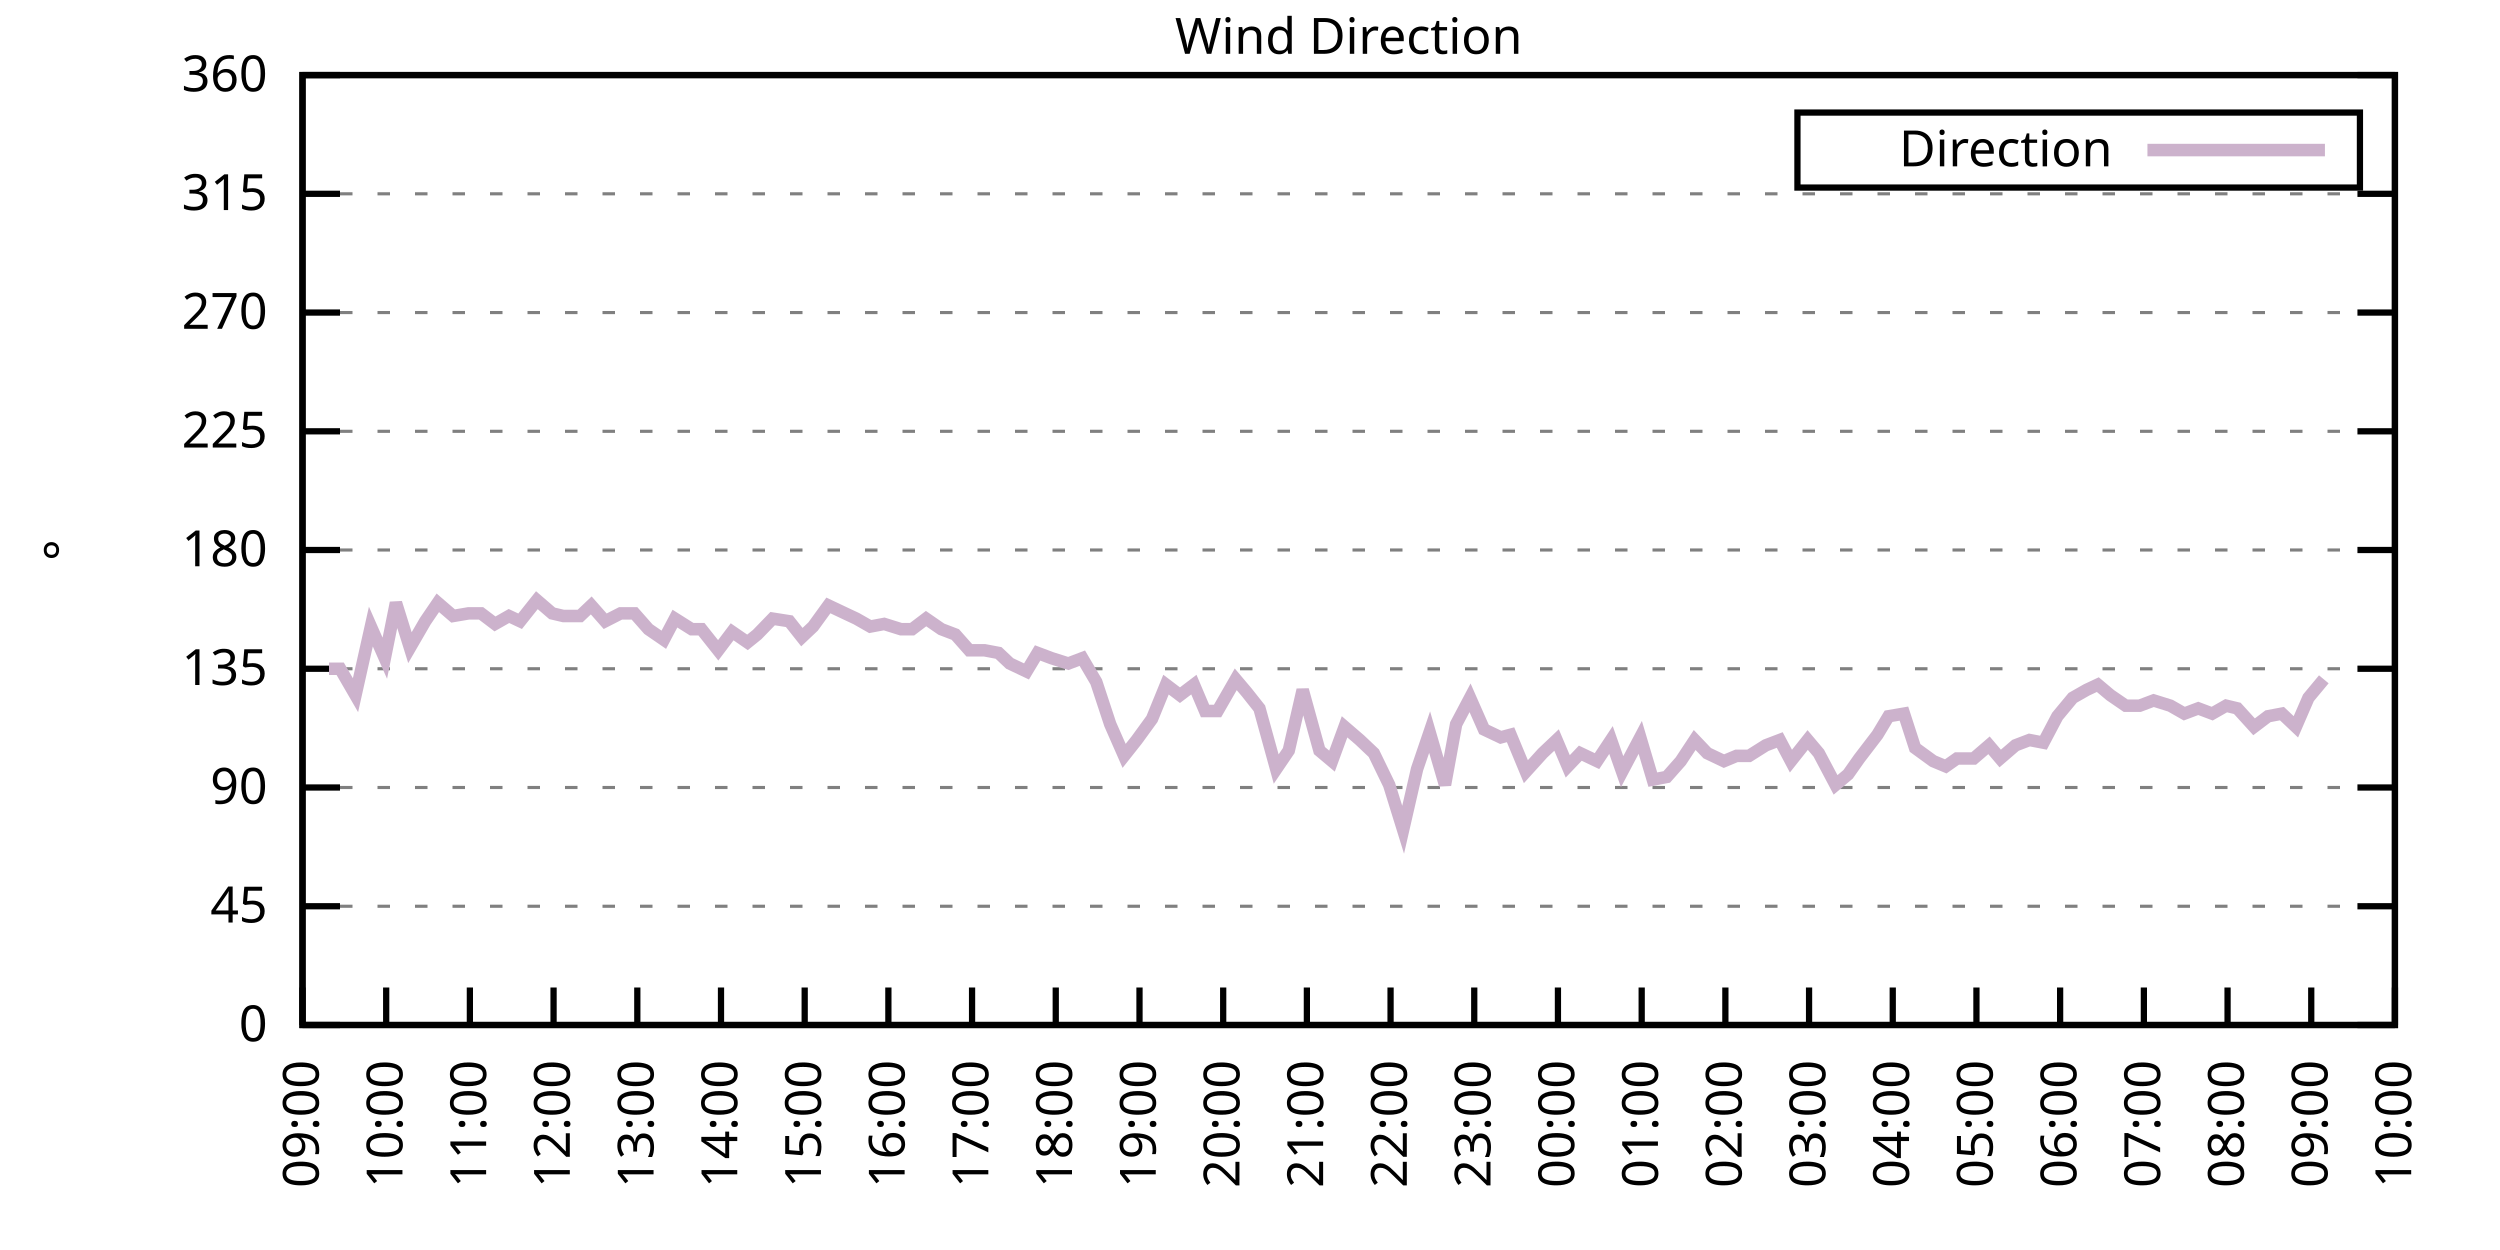
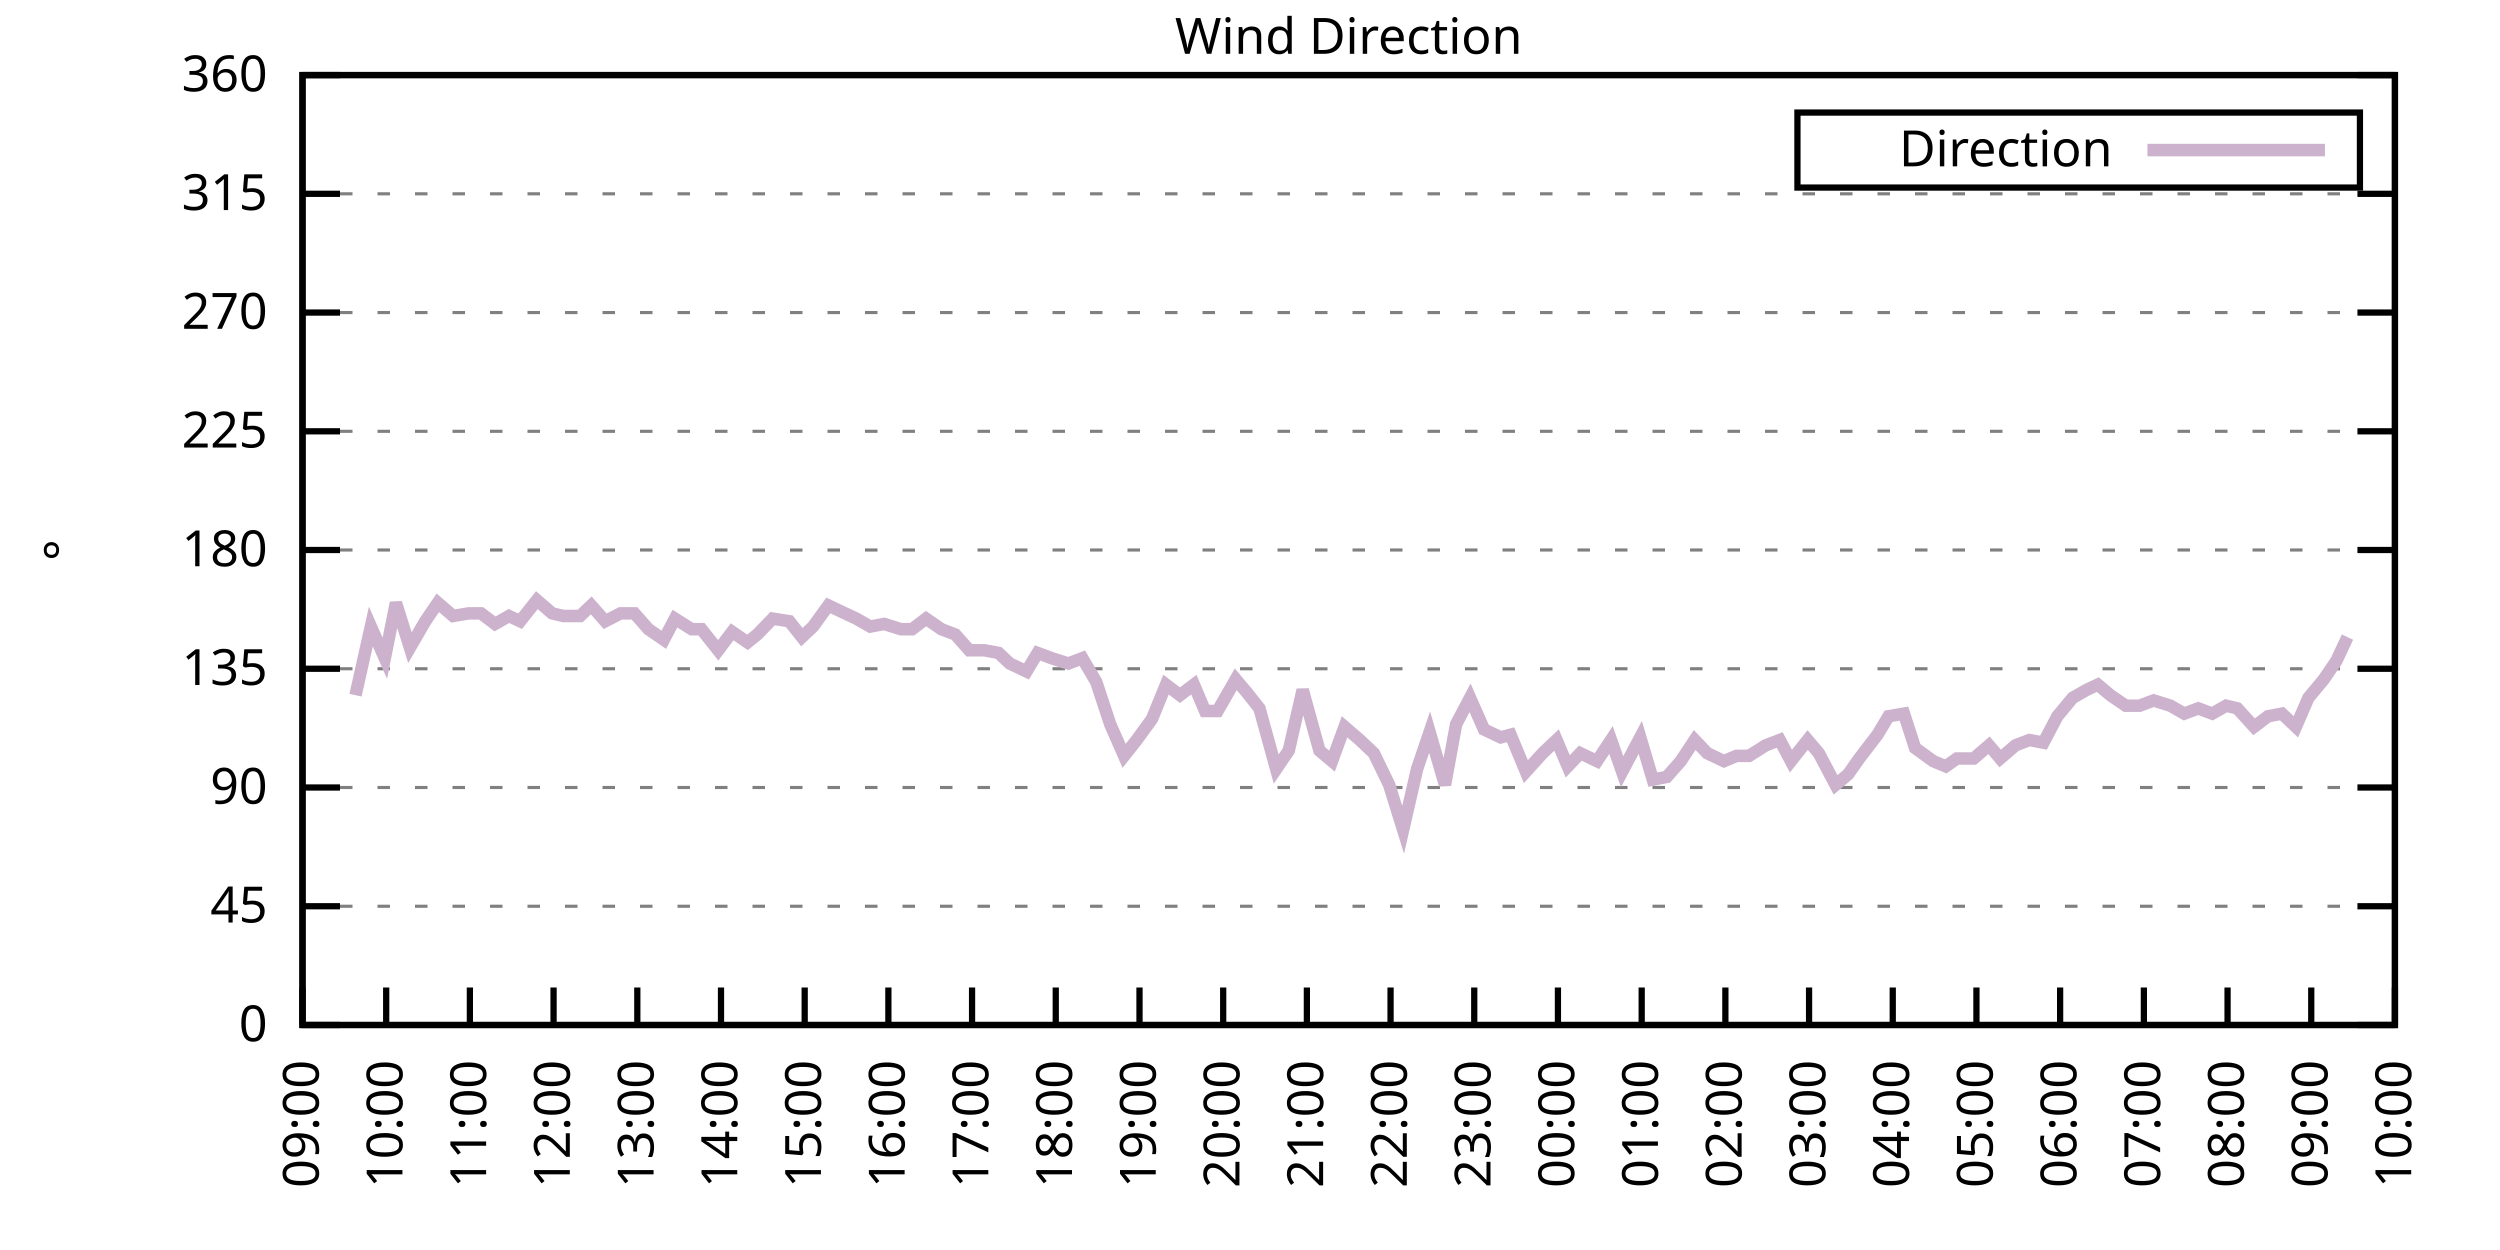
<svg xmlns="http://www.w3.org/2000/svg" xmlns:xlink="http://www.w3.org/1999/xlink" width="400" height="200" viewBox="0 0 400 200">
  <g id="gnuplot_canvas">
    <rect x="0" y="0" width="400" height="200" fill="none" />
    <defs>
      <circle id="gpDot" r="0.5" stroke-width="0.5" stroke="currentColor" />
      <path id="gpPt0" stroke-width="0.333" stroke="currentColor" d="M-1,0 h2 M0,-1 v2" />
      <path id="gpPt1" stroke-width="0.333" stroke="currentColor" d="M-1,-1 L1,1 M1,-1 L-1,1" />
      <path id="gpPt2" stroke-width="0.333" stroke="currentColor" d="M-1,0 L1,0 M0,-1 L0,1 M-1,-1 L1,1 M-1,1 L1,-1" />
      <rect id="gpPt3" stroke-width="0.333" stroke="currentColor" x="-1" y="-1" width="2" height="2" />
      <rect id="gpPt4" stroke-width="0.333" stroke="currentColor" fill="currentColor" x="-1" y="-1" width="2" height="2" />
      <circle id="gpPt5" stroke-width="0.333" stroke="currentColor" cx="0" cy="0" r="1" />
      <use xlink:href="#gpPt5" id="gpPt6" fill="currentColor" stroke="none" />
      <path id="gpPt7" stroke-width="0.333" stroke="currentColor" d="M0,-1.33 L-1.33,0.67 L1.33,0.67 z" />
      <use xlink:href="#gpPt7" id="gpPt8" fill="currentColor" stroke="none" />
      <use xlink:href="#gpPt7" id="gpPt9" stroke="currentColor" transform="rotate(180)" />
      <use xlink:href="#gpPt9" id="gpPt10" fill="currentColor" stroke="none" />
      <use xlink:href="#gpPt3" id="gpPt11" stroke="currentColor" transform="rotate(45)" />
      <use xlink:href="#gpPt11" id="gpPt12" fill="currentColor" stroke="none" />
      <path id="gpPt13" stroke-width="0.333" stroke="currentColor" d="M0,1.330 L1.265,0.411 L0.782,-1.067 L-0.782,-1.076 L-1.265,0.411 z" />
      <use xlink:href="#gpPt13" id="gpPt14" fill="currentColor" stroke="none" />
      <filter id="textbox" filterUnits="objectBoundingBox" x="0" y="0" height="1" width="1">
        <feFlood flood-color="white" flood-opacity="1" result="bgnd" />
        <feComposite in="SourceGraphic" in2="bgnd" operator="atop" />
      </filter>
      <filter id="greybox" filterUnits="objectBoundingBox" x="0" y="0" height="1" width="1">
        <feFlood flood-color="lightgrey" flood-opacity="1" result="grey" />
        <feComposite in="SourceGraphic" in2="grey" operator="atop" />
      </filter>
    </defs>
    <g fill="none" color="white" stroke="currentColor" stroke-width="1.00" stroke-linecap="butt" stroke-linejoin="miter">
</g>
    <g fill="none" color="black" stroke="currentColor" stroke-width="1.00" stroke-linecap="butt" stroke-linejoin="miter">
      <g stroke="none" shape-rendering="crispEdges">
        <polygon fill="rgb(255, 255, 255)" points="48.40,164.00 383.18,164.00 383.18,12.02 48.40,12.02 " />
      </g>
    </g>
    <g fill="none" color="black" stroke="currentColor" stroke-width="1.00" stroke-linecap="butt" stroke-linejoin="miter">
</g>
    <g fill="none" color="black" stroke="black" stroke-width="0.50" stroke-linecap="butt" stroke-linejoin="miter">
</g>
    <g fill="none" color="gray" stroke="currentColor" stroke-width="0.50" stroke-linecap="butt" stroke-linejoin="miter">
      <path stroke="gray" stroke-dasharray="2,4" class="gridline" d="M48.40,164.00 L383.19,164.00  " />
    </g>
    <g fill="none" color="gray" stroke="gray" stroke-width="1.00" stroke-linecap="butt" stroke-linejoin="miter">
</g>
    <g fill="none" color="black" stroke="currentColor" stroke-width="1.00" stroke-linecap="butt" stroke-linejoin="miter">
      <path stroke="black" d="M48.40,164.00 L54.40,164.00 M383.19,164.00 L377.19,164.00  " />
      <g transform="translate(42.80,166.60)" stroke="none" fill="black" font-family="Sans" font-size="8.00" text-anchor="end">
        <text>
          <tspan font-family="Sans"> 0</tspan>
        </text>
      </g>
    </g>
    <g fill="none" color="black" stroke="currentColor" stroke-width="1.00" stroke-linecap="butt" stroke-linejoin="miter">
</g>
    <g fill="none" color="black" stroke="black" stroke-width="0.50" stroke-linecap="butt" stroke-linejoin="miter">
</g>
    <g fill="none" color="gray" stroke="currentColor" stroke-width="0.50" stroke-linecap="butt" stroke-linejoin="miter">
      <path stroke="gray" stroke-dasharray="2,4" class="gridline" d="M48.40,145.00 L383.19,145.00  " />
    </g>
    <g fill="none" color="gray" stroke="gray" stroke-width="1.00" stroke-linecap="butt" stroke-linejoin="miter">
</g>
    <g fill="none" color="black" stroke="currentColor" stroke-width="1.00" stroke-linecap="butt" stroke-linejoin="miter">
      <path stroke="black" d="M48.40,145.00 L54.40,145.00 M383.19,145.00 L377.19,145.00  " />
      <g transform="translate(42.80,147.60)" stroke="none" fill="black" font-family="Sans" font-size="8.00" text-anchor="end">
        <text>
          <tspan font-family="Sans"> 45</tspan>
        </text>
      </g>
    </g>
    <g fill="none" color="black" stroke="currentColor" stroke-width="1.00" stroke-linecap="butt" stroke-linejoin="miter">
</g>
    <g fill="none" color="black" stroke="black" stroke-width="0.50" stroke-linecap="butt" stroke-linejoin="miter">
</g>
    <g fill="none" color="gray" stroke="currentColor" stroke-width="0.50" stroke-linecap="butt" stroke-linejoin="miter">
      <path stroke="gray" stroke-dasharray="2,4" class="gridline" d="M48.40,126.00 L383.19,126.00  " />
    </g>
    <g fill="none" color="gray" stroke="gray" stroke-width="1.00" stroke-linecap="butt" stroke-linejoin="miter">
</g>
    <g fill="none" color="black" stroke="currentColor" stroke-width="1.00" stroke-linecap="butt" stroke-linejoin="miter">
      <path stroke="black" d="M48.40,126.00 L54.40,126.00 M383.19,126.00 L377.19,126.00  " />
      <g transform="translate(42.80,128.60)" stroke="none" fill="black" font-family="Sans" font-size="8.00" text-anchor="end">
        <text>
          <tspan font-family="Sans"> 90</tspan>
        </text>
      </g>
    </g>
    <g fill="none" color="black" stroke="currentColor" stroke-width="1.00" stroke-linecap="butt" stroke-linejoin="miter">
</g>
    <g fill="none" color="black" stroke="black" stroke-width="0.50" stroke-linecap="butt" stroke-linejoin="miter">
</g>
    <g fill="none" color="gray" stroke="currentColor" stroke-width="0.50" stroke-linecap="butt" stroke-linejoin="miter">
      <path stroke="gray" stroke-dasharray="2,4" class="gridline" d="M48.40,107.00 L383.19,107.00  " />
    </g>
    <g fill="none" color="gray" stroke="gray" stroke-width="1.00" stroke-linecap="butt" stroke-linejoin="miter">
</g>
    <g fill="none" color="black" stroke="currentColor" stroke-width="1.00" stroke-linecap="butt" stroke-linejoin="miter">
      <path stroke="black" d="M48.40,107.00 L54.40,107.00 M383.19,107.00 L377.19,107.00  " />
      <g transform="translate(42.80,109.60)" stroke="none" fill="black" font-family="Sans" font-size="8.00" text-anchor="end">
        <text>
          <tspan font-family="Sans"> 135</tspan>
        </text>
      </g>
    </g>
    <g fill="none" color="black" stroke="currentColor" stroke-width="1.00" stroke-linecap="butt" stroke-linejoin="miter">
</g>
    <g fill="none" color="black" stroke="black" stroke-width="0.50" stroke-linecap="butt" stroke-linejoin="miter">
</g>
    <g fill="none" color="gray" stroke="currentColor" stroke-width="0.50" stroke-linecap="butt" stroke-linejoin="miter">
      <path stroke="gray" stroke-dasharray="2,4" class="gridline" d="M48.40,88.00 L383.19,88.00  " />
    </g>
    <g fill="none" color="gray" stroke="gray" stroke-width="1.00" stroke-linecap="butt" stroke-linejoin="miter">
</g>
    <g fill="none" color="black" stroke="currentColor" stroke-width="1.00" stroke-linecap="butt" stroke-linejoin="miter">
      <path stroke="black" d="M48.40,88.00 L54.40,88.00 M383.19,88.00 L377.19,88.00  " />
      <g transform="translate(42.80,90.60)" stroke="none" fill="black" font-family="Sans" font-size="8.00" text-anchor="end">
        <text>
          <tspan font-family="Sans"> 180</tspan>
        </text>
      </g>
    </g>
    <g fill="none" color="black" stroke="currentColor" stroke-width="1.00" stroke-linecap="butt" stroke-linejoin="miter">
</g>
    <g fill="none" color="black" stroke="black" stroke-width="0.50" stroke-linecap="butt" stroke-linejoin="miter">
</g>
    <g fill="none" color="gray" stroke="currentColor" stroke-width="0.50" stroke-linecap="butt" stroke-linejoin="miter">
      <path stroke="gray" stroke-dasharray="2,4" class="gridline" d="M48.40,69.01 L383.19,69.01  " />
    </g>
    <g fill="none" color="gray" stroke="gray" stroke-width="1.00" stroke-linecap="butt" stroke-linejoin="miter">
</g>
    <g fill="none" color="black" stroke="currentColor" stroke-width="1.00" stroke-linecap="butt" stroke-linejoin="miter">
      <path stroke="black" d="M48.40,69.01 L54.40,69.01 M383.19,69.01 L377.19,69.01  " />
      <g transform="translate(42.80,71.61)" stroke="none" fill="black" font-family="Sans" font-size="8.00" text-anchor="end">
        <text>
          <tspan font-family="Sans"> 225</tspan>
        </text>
      </g>
    </g>
    <g fill="none" color="black" stroke="currentColor" stroke-width="1.00" stroke-linecap="butt" stroke-linejoin="miter">
</g>
    <g fill="none" color="black" stroke="black" stroke-width="0.50" stroke-linecap="butt" stroke-linejoin="miter">
</g>
    <g fill="none" color="gray" stroke="currentColor" stroke-width="0.50" stroke-linecap="butt" stroke-linejoin="miter">
      <path stroke="gray" stroke-dasharray="2,4" class="gridline" d="M48.40,50.01 L383.19,50.01  " />
    </g>
    <g fill="none" color="gray" stroke="gray" stroke-width="1.00" stroke-linecap="butt" stroke-linejoin="miter">
</g>
    <g fill="none" color="black" stroke="currentColor" stroke-width="1.00" stroke-linecap="butt" stroke-linejoin="miter">
      <path stroke="black" d="M48.40,50.01 L54.40,50.01 M383.19,50.01 L377.19,50.01  " />
      <g transform="translate(42.80,52.61)" stroke="none" fill="black" font-family="Sans" font-size="8.00" text-anchor="end">
        <text>
          <tspan font-family="Sans"> 270</tspan>
        </text>
      </g>
    </g>
    <g fill="none" color="black" stroke="currentColor" stroke-width="1.00" stroke-linecap="butt" stroke-linejoin="miter">
</g>
    <g fill="none" color="black" stroke="black" stroke-width="0.50" stroke-linecap="butt" stroke-linejoin="miter">
</g>
    <g fill="none" color="gray" stroke="currentColor" stroke-width="0.50" stroke-linecap="butt" stroke-linejoin="miter">
      <path stroke="gray" stroke-dasharray="2,4" class="gridline" d="M48.40,31.01 L383.19,31.01  " />
    </g>
    <g fill="none" color="gray" stroke="gray" stroke-width="1.00" stroke-linecap="butt" stroke-linejoin="miter">
</g>
    <g fill="none" color="black" stroke="currentColor" stroke-width="1.00" stroke-linecap="butt" stroke-linejoin="miter">
      <path stroke="black" d="M48.40,31.01 L54.40,31.01 M383.19,31.01 L377.19,31.01  " />
      <g transform="translate(42.80,33.61)" stroke="none" fill="black" font-family="Sans" font-size="8.00" text-anchor="end">
        <text>
          <tspan font-family="Sans"> 315</tspan>
        </text>
      </g>
    </g>
    <g fill="none" color="black" stroke="currentColor" stroke-width="1.00" stroke-linecap="butt" stroke-linejoin="miter">
</g>
    <g fill="none" color="black" stroke="black" stroke-width="0.50" stroke-linecap="butt" stroke-linejoin="miter">
</g>
    <g fill="none" color="gray" stroke="currentColor" stroke-width="0.50" stroke-linecap="butt" stroke-linejoin="miter">
      <path stroke="gray" stroke-dasharray="2,4" class="gridline" d="M48.40,12.01 L383.19,12.01  " />
    </g>
    <g fill="none" color="gray" stroke="gray" stroke-width="1.00" stroke-linecap="butt" stroke-linejoin="miter">
</g>
    <g fill="none" color="black" stroke="currentColor" stroke-width="1.00" stroke-linecap="butt" stroke-linejoin="miter">
      <path stroke="black" d="M48.40,12.01 L54.40,12.01 M383.19,12.01 L377.19,12.01  " />
      <g transform="translate(42.80,14.61)" stroke="none" fill="black" font-family="Sans" font-size="8.00" text-anchor="end">
        <text>
          <tspan font-family="Sans"> 360</tspan>
        </text>
      </g>
    </g>
    <g fill="none" color="black" stroke="currentColor" stroke-width="1.00" stroke-linecap="butt" stroke-linejoin="miter">
      <path stroke="black" d="M48.40,164.00 L48.40,158.00  " />
      <g transform="translate(51.00,169.60) rotate(270.00)" stroke="none" fill="black" font-family="Sans" font-size="8.00" text-anchor="end">
        <text>
          <tspan font-family="Sans">09:00</tspan>
        </text>
      </g>
    </g>
    <g fill="none" color="black" stroke="currentColor" stroke-width="1.00" stroke-linecap="butt" stroke-linejoin="miter">
      <path stroke="black" d="M61.79,164.00 L61.79,158.00  " />
      <g transform="translate(64.39,169.60) rotate(270.00)" stroke="none" fill="black" font-family="Sans" font-size="8.00" text-anchor="end">
        <text>
          <tspan font-family="Sans">10:00</tspan>
        </text>
      </g>
    </g>
    <g fill="none" color="black" stroke="currentColor" stroke-width="1.00" stroke-linecap="butt" stroke-linejoin="miter">
      <path stroke="black" d="M75.18,164.00 L75.18,158.00  " />
      <g transform="translate(77.78,169.60) rotate(270.00)" stroke="none" fill="black" font-family="Sans" font-size="8.00" text-anchor="end">
        <text>
          <tspan font-family="Sans">11:00</tspan>
        </text>
      </g>
    </g>
    <g fill="none" color="black" stroke="currentColor" stroke-width="1.00" stroke-linecap="butt" stroke-linejoin="miter">
      <path stroke="black" d="M88.57,164.00 L88.57,158.00  " />
      <g transform="translate(91.17,169.60) rotate(270.00)" stroke="none" fill="black" font-family="Sans" font-size="8.00" text-anchor="end">
        <text>
          <tspan font-family="Sans">12:00</tspan>
        </text>
      </g>
    </g>
    <g fill="none" color="black" stroke="currentColor" stroke-width="1.00" stroke-linecap="butt" stroke-linejoin="miter">
      <path stroke="black" d="M101.97,164.00 L101.97,158.00  " />
      <g transform="translate(104.57,169.60) rotate(270.00)" stroke="none" fill="black" font-family="Sans" font-size="8.00" text-anchor="end">
        <text>
          <tspan font-family="Sans">13:00</tspan>
        </text>
      </g>
    </g>
    <g fill="none" color="black" stroke="currentColor" stroke-width="1.00" stroke-linecap="butt" stroke-linejoin="miter">
      <path stroke="black" d="M115.36,164.00 L115.36,158.00  " />
      <g transform="translate(117.96,169.60) rotate(270.00)" stroke="none" fill="black" font-family="Sans" font-size="8.00" text-anchor="end">
        <text>
          <tspan font-family="Sans">14:00</tspan>
        </text>
      </g>
    </g>
    <g fill="none" color="black" stroke="currentColor" stroke-width="1.00" stroke-linecap="butt" stroke-linejoin="miter">
      <path stroke="black" d="M128.75,164.00 L128.75,158.00  " />
      <g transform="translate(131.35,169.60) rotate(270.00)" stroke="none" fill="black" font-family="Sans" font-size="8.00" text-anchor="end">
        <text>
          <tspan font-family="Sans">15:00</tspan>
        </text>
      </g>
    </g>
    <g fill="none" color="black" stroke="currentColor" stroke-width="1.00" stroke-linecap="butt" stroke-linejoin="miter">
      <path stroke="black" d="M142.14,164.00 L142.14,158.00  " />
      <g transform="translate(144.74,169.60) rotate(270.00)" stroke="none" fill="black" font-family="Sans" font-size="8.00" text-anchor="end">
        <text>
          <tspan font-family="Sans">16:00</tspan>
        </text>
      </g>
    </g>
    <g fill="none" color="black" stroke="currentColor" stroke-width="1.00" stroke-linecap="butt" stroke-linejoin="miter">
      <path stroke="black" d="M155.53,164.00 L155.53,158.00  " />
      <g transform="translate(158.13,169.60) rotate(270.00)" stroke="none" fill="black" font-family="Sans" font-size="8.00" text-anchor="end">
        <text>
          <tspan font-family="Sans">17:00</tspan>
        </text>
      </g>
    </g>
    <g fill="none" color="black" stroke="currentColor" stroke-width="1.00" stroke-linecap="butt" stroke-linejoin="miter">
      <path stroke="black" d="M168.92,164.00 L168.92,158.00  " />
      <g transform="translate(171.52,169.60) rotate(270.00)" stroke="none" fill="black" font-family="Sans" font-size="8.00" text-anchor="end">
        <text>
          <tspan font-family="Sans">18:00</tspan>
        </text>
      </g>
    </g>
    <g fill="none" color="black" stroke="currentColor" stroke-width="1.00" stroke-linecap="butt" stroke-linejoin="miter">
      <path stroke="black" d="M182.32,164.00 L182.32,158.00  " />
      <g transform="translate(184.92,169.60) rotate(270.00)" stroke="none" fill="black" font-family="Sans" font-size="8.00" text-anchor="end">
        <text>
          <tspan font-family="Sans">19:00</tspan>
        </text>
      </g>
    </g>
    <g fill="none" color="black" stroke="currentColor" stroke-width="1.00" stroke-linecap="butt" stroke-linejoin="miter">
      <path stroke="black" d="M195.71,164.00 L195.71,158.00  " />
      <g transform="translate(198.31,169.60) rotate(270.00)" stroke="none" fill="black" font-family="Sans" font-size="8.00" text-anchor="end">
        <text>
          <tspan font-family="Sans">20:00</tspan>
        </text>
      </g>
    </g>
    <g fill="none" color="black" stroke="currentColor" stroke-width="1.00" stroke-linecap="butt" stroke-linejoin="miter">
      <path stroke="black" d="M209.10,164.00 L209.10,158.00  " />
      <g transform="translate(211.70,169.60) rotate(270.00)" stroke="none" fill="black" font-family="Sans" font-size="8.00" text-anchor="end">
        <text>
          <tspan font-family="Sans">21:00</tspan>
        </text>
      </g>
    </g>
    <g fill="none" color="black" stroke="currentColor" stroke-width="1.00" stroke-linecap="butt" stroke-linejoin="miter">
      <path stroke="black" d="M222.49,164.00 L222.49,158.00  " />
      <g transform="translate(225.09,169.60) rotate(270.00)" stroke="none" fill="black" font-family="Sans" font-size="8.00" text-anchor="end">
        <text>
          <tspan font-family="Sans">22:00</tspan>
        </text>
      </g>
    </g>
    <g fill="none" color="black" stroke="currentColor" stroke-width="1.00" stroke-linecap="butt" stroke-linejoin="miter">
      <path stroke="black" d="M235.88,164.00 L235.88,158.00  " />
      <g transform="translate(238.48,169.60) rotate(270.00)" stroke="none" fill="black" font-family="Sans" font-size="8.00" text-anchor="end">
        <text>
          <tspan font-family="Sans">23:00</tspan>
        </text>
      </g>
    </g>
    <g fill="none" color="black" stroke="currentColor" stroke-width="1.00" stroke-linecap="butt" stroke-linejoin="miter">
      <path stroke="black" d="M249.27,164.00 L249.27,158.00  " />
      <g transform="translate(251.87,169.60) rotate(270.00)" stroke="none" fill="black" font-family="Sans" font-size="8.00" text-anchor="end">
        <text>
          <tspan font-family="Sans">00:00</tspan>
        </text>
      </g>
    </g>
    <g fill="none" color="black" stroke="currentColor" stroke-width="1.00" stroke-linecap="butt" stroke-linejoin="miter">
      <path stroke="black" d="M262.67,164.00 L262.67,158.00  " />
      <g transform="translate(265.27,169.60) rotate(270.00)" stroke="none" fill="black" font-family="Sans" font-size="8.00" text-anchor="end">
        <text>
          <tspan font-family="Sans">01:00</tspan>
        </text>
      </g>
    </g>
    <g fill="none" color="black" stroke="currentColor" stroke-width="1.00" stroke-linecap="butt" stroke-linejoin="miter">
      <path stroke="black" d="M276.06,164.00 L276.06,158.00  " />
      <g transform="translate(278.66,169.60) rotate(270.00)" stroke="none" fill="black" font-family="Sans" font-size="8.00" text-anchor="end">
        <text>
          <tspan font-family="Sans">02:00</tspan>
        </text>
      </g>
    </g>
    <g fill="none" color="black" stroke="currentColor" stroke-width="1.00" stroke-linecap="butt" stroke-linejoin="miter">
      <path stroke="black" d="M289.45,164.00 L289.45,158.00  " />
      <g transform="translate(292.05,169.60) rotate(270.00)" stroke="none" fill="black" font-family="Sans" font-size="8.00" text-anchor="end">
        <text>
          <tspan font-family="Sans">03:00</tspan>
        </text>
      </g>
    </g>
    <g fill="none" color="black" stroke="currentColor" stroke-width="1.00" stroke-linecap="butt" stroke-linejoin="miter">
      <path stroke="black" d="M302.84,164.00 L302.84,158.00  " />
      <g transform="translate(305.44,169.60) rotate(270.00)" stroke="none" fill="black" font-family="Sans" font-size="8.00" text-anchor="end">
        <text>
          <tspan font-family="Sans">04:00</tspan>
        </text>
      </g>
    </g>
    <g fill="none" color="black" stroke="currentColor" stroke-width="1.00" stroke-linecap="butt" stroke-linejoin="miter">
      <path stroke="black" d="M316.23,164.00 L316.23,158.00  " />
      <g transform="translate(318.83,169.60) rotate(270.00)" stroke="none" fill="black" font-family="Sans" font-size="8.00" text-anchor="end">
        <text>
          <tspan font-family="Sans">05:00</tspan>
        </text>
      </g>
    </g>
    <g fill="none" color="black" stroke="currentColor" stroke-width="1.00" stroke-linecap="butt" stroke-linejoin="miter">
      <path stroke="black" d="M329.62,164.00 L329.62,158.00  " />
      <g transform="translate(332.22,169.60) rotate(270.00)" stroke="none" fill="black" font-family="Sans" font-size="8.00" text-anchor="end">
        <text>
          <tspan font-family="Sans">06:00</tspan>
        </text>
      </g>
    </g>
    <g fill="none" color="black" stroke="currentColor" stroke-width="1.00" stroke-linecap="butt" stroke-linejoin="miter">
      <path stroke="black" d="M343.02,164.00 L343.02,158.00  " />
      <g transform="translate(345.62,169.60) rotate(270.00)" stroke="none" fill="black" font-family="Sans" font-size="8.00" text-anchor="end">
        <text>
          <tspan font-family="Sans">07:00</tspan>
        </text>
      </g>
    </g>
    <g fill="none" color="black" stroke="currentColor" stroke-width="1.00" stroke-linecap="butt" stroke-linejoin="miter">
      <path stroke="black" d="M356.41,164.00 L356.41,158.00  " />
      <g transform="translate(359.01,169.60) rotate(270.00)" stroke="none" fill="black" font-family="Sans" font-size="8.00" text-anchor="end">
        <text>
          <tspan font-family="Sans">08:00</tspan>
        </text>
      </g>
    </g>
    <g fill="none" color="black" stroke="currentColor" stroke-width="1.00" stroke-linecap="butt" stroke-linejoin="miter">
      <path stroke="black" d="M369.80,164.00 L369.80,158.00  " />
      <g transform="translate(372.40,169.60) rotate(270.00)" stroke="none" fill="black" font-family="Sans" font-size="8.00" text-anchor="end">
        <text>
          <tspan font-family="Sans">09:00</tspan>
        </text>
      </g>
    </g>
    <g fill="none" color="black" stroke="currentColor" stroke-width="1.00" stroke-linecap="butt" stroke-linejoin="miter">
      <path stroke="black" d="M383.19,164.00 L383.19,158.00  " />
      <g transform="translate(385.79,169.60) rotate(270.00)" stroke="none" fill="black" font-family="Sans" font-size="8.00" text-anchor="end">
        <text>
          <tspan font-family="Sans">10:00</tspan>
        </text>
      </g>
    </g>
    <g fill="none" color="black" stroke="currentColor" stroke-width="1.00" stroke-linecap="butt" stroke-linejoin="miter">
</g>
    <g fill="none" color="black" stroke="currentColor" stroke-width="1.00" stroke-linecap="butt" stroke-linejoin="miter">
      <path stroke="black" d="M48.40,12.01 L48.40,164.00 L383.19,164.00 L383.19,12.01 L48.40,12.01 Z  " />
    </g>
    <g fill="none" color="black" stroke="currentColor" stroke-width="1.00" stroke-linecap="butt" stroke-linejoin="miter">
</g>
    <g fill="none" color="black" stroke="currentColor" stroke-width="1.00" stroke-linecap="butt" stroke-linejoin="miter">
      <path stroke="black" d="M287.59,30.01 L287.59,18.01 L377.59,18.01 L377.59,30.01 L287.59,30.01 Z  " />
    </g>
    <g id="Wind_direction_plot_1">
      <g fill="none" color="white" stroke="black" stroke-width="2.00" stroke-linecap="butt" stroke-linejoin="miter">
</g>
      <g fill="none" color="black" stroke="currentColor" stroke-width="2.00" stroke-linecap="butt" stroke-linejoin="miter">
        <g transform="translate(337.99,26.61)" stroke="none" fill="black" font-family="Sans" font-size="8.00" text-anchor="end">
          <text>
            <tspan font-family="Sans">Direction</tspan>
          </text>
        </g>
      </g>
      <g fill="none" color="black" stroke="currentColor" stroke-width="2.00" stroke-linecap="butt" stroke-linejoin="miter">
-         <path stroke="rgb(204, 178, 204)" d="M343.59,24.01 L371.99,24.01 M52.64,107.00 L54.43,107.00 L56.88,111.23 L59.34,100.25 L61.57,105.31 L63.35,96.45   L65.59,103.63 L68.04,99.40 L70.05,96.45 L72.50,98.56 L74.96,98.14 L76.97,98.14 L79.20,99.83 L81.43,98.56   L83.22,99.40 L85.90,96.03 L88.35,98.14 L90.14,98.56 L92.82,98.56 L94.60,96.87 L96.83,99.40 L99.29,98.14   L101.52,98.14 L103.75,100.67 L106.21,102.36 L107.99,98.98 L110.67,100.67 L112.23,100.67 L114.91,104.05 L117.14,101.09   L119.60,102.78 L121.16,101.52 L123.62,98.98 L126.29,99.40 L128.30,101.94 L130.09,100.25 L132.54,96.87 L135.22,98.14   L137.01,98.98 L139.24,100.25 L141.47,99.83 L144.15,100.67 L145.94,100.67 L148.17,98.98 L150.62,100.67 L152.85,101.52   L155.09,104.05 L157.54,104.05 L159.77,104.47 L161.56,106.16 L164.24,107.43 L166.02,104.47 L168.25,105.31 L170.93,106.16   L173.17,105.31 L175.40,109.11 L177.63,115.87 L179.86,120.94 L181.87,118.40 L184.32,115.03 L186.56,109.54 L188.79,111.23   L191.02,109.54 L192.81,113.76 L194.81,113.76 L197.72,108.69 L199.50,110.80 L201.51,113.34 L204.19,123.05 L206.20,120.09   L208.43,110.38 L211.11,120.09 L213.12,121.78 L215.13,116.29 L217.58,118.40 L219.81,120.51 L222.27,125.58 L224.50,132.76   L226.73,123.05 L228.74,117.14 L231.20,125.58 L232.98,115.87 L235.21,111.65 L237.44,116.71 L240.12,117.98 L241.69,117.56   L244.14,123.47 L246.82,120.51 L249.05,118.40 L250.84,122.62 L252.85,120.51 L255.52,121.78 L257.76,118.40 L259.54,123.47   L262.44,117.98 L264.45,124.74 L266.68,124.31 L268.92,121.78 L271.15,118.40 L273.16,120.51 L275.83,121.78 L277.84,120.94   L279.85,120.94 L282.53,119.25 L284.76,118.40 L286.55,121.78 L289.23,118.40 L291.01,120.51 L293.69,125.58 L295.70,123.89   L297.48,121.36 L300.39,117.56 L302.17,114.60 L304.63,114.18 L306.41,119.67 L309.31,121.78 L311.32,122.62 L313.11,121.36   L315.79,121.36 L318.24,119.25 L320.03,121.36 L322.48,119.25 L324.71,118.40 L326.95,118.83 L329.18,114.60 L331.63,111.65   L333.86,110.38 L335.65,109.54 L337.66,111.23 L340.11,112.91 L342.35,112.91 L344.58,112.07 L347.26,112.91 L349.49,114.18   L351.72,113.34 L353.95,114.18 L356.18,112.91 L357.97,113.34 L360.65,116.29 L362.88,114.60 L365.11,114.18 L367.34,116.29   L369.35,111.65 L371.81,108.69  " />
+         <path stroke="rgb(204, 178, 204)" d="M343.59,24.01 L371.99,24.01 M56.88,111.23 L59.34,100.25 L61.57,105.31 L63.35,96.45 L65.59,103.63 L68.04,99.40   L70.05,96.45 L72.50,98.56 L74.96,98.14 L76.97,98.14 L79.20,99.83 L81.43,98.56 L83.22,99.40 L85.90,96.03   L88.35,98.14 L90.14,98.56 L92.82,98.56 L94.60,96.87 L96.83,99.40 L99.29,98.14 L101.52,98.14 L103.75,100.67   L106.21,102.36 L107.99,98.98 L110.67,100.67 L112.23,100.67 L114.91,104.05 L117.14,101.09 L119.60,102.78 L121.16,101.52   L123.62,98.98 L126.29,99.40 L128.30,101.94 L130.09,100.25 L132.54,96.87 L135.22,98.14 L137.01,98.98 L139.24,100.25   L141.47,99.83 L144.15,100.67 L145.94,100.67 L148.17,98.98 L150.62,100.67 L152.85,101.52 L155.09,104.05 L157.54,104.05   L159.77,104.47 L161.56,106.16 L164.24,107.43 L166.02,104.47 L168.25,105.31 L170.93,106.16 L173.17,105.31 L175.40,109.11   L177.63,115.87 L179.86,120.94 L181.87,118.40 L184.32,115.03 L186.56,109.54 L188.79,111.23 L191.02,109.54 L192.81,113.76   L194.81,113.76 L197.72,108.69 L199.50,110.80 L201.51,113.34 L204.19,123.05 L206.20,120.09 L208.43,110.38 L211.11,120.09   L213.12,121.78 L215.13,116.29 L217.58,118.40 L219.81,120.51 L222.27,125.58 L224.50,132.76 L226.73,123.05 L228.74,117.14   L231.20,125.58 L232.98,115.87 L235.21,111.65 L237.44,116.71 L240.12,117.98 L241.69,117.56 L244.14,123.47 L246.82,120.51   L249.05,118.40 L250.84,122.62 L252.85,120.51 L255.52,121.78 L257.76,118.40 L259.54,123.47 L262.44,117.98 L264.45,124.74   L266.68,124.31 L268.92,121.78 L271.15,118.40 L273.16,120.51 L275.83,121.78 L277.84,120.94 L279.85,120.94 L282.53,119.25   L284.76,118.40 L286.55,121.78 L289.23,118.40 L291.01,120.51 L293.69,125.58 L295.70,123.89 L297.48,121.36 L300.39,117.56   L302.17,114.60 L304.63,114.18 L306.41,119.67 L309.31,121.78 L311.32,122.62 L313.11,121.36 L315.79,121.36 L318.24,119.25   L320.03,121.36 L322.48,119.25 L324.71,118.40 L326.95,118.83 L329.18,114.60 L331.63,111.65 L333.86,110.38 L335.65,109.54   L337.66,111.23 L340.11,112.91 L342.35,112.91 L344.58,112.07 L347.26,112.91 L349.49,114.18 L351.72,113.34 L353.95,114.18   L356.18,112.91 L357.97,113.34 L360.65,116.29 L362.88,114.60 L365.11,114.18 L367.34,116.29 L369.35,111.65 L371.81,108.69   L373.82,105.74 L375.60,101.94  " />
      </g>
    </g>
    <g fill="none" color="black" stroke="currentColor" stroke-width="2.00" stroke-linecap="butt" stroke-linejoin="miter">
</g>
    <g fill="none" color="black" stroke="black" stroke-width="1.00" stroke-linecap="butt" stroke-linejoin="miter">
</g>
    <g fill="none" color="black" stroke="currentColor" stroke-width="1.00" stroke-linecap="butt" stroke-linejoin="miter">
      <path stroke="black" d="M48.40,12.01 L48.40,164.00 L383.19,164.00 L383.19,12.01 L48.40,12.01 Z  " />
      <g transform="translate(12.80,88.01) rotate(270.00)" stroke="none" fill="black" font-family="Sans" font-size="8.00" text-anchor="middle">
        <text>
          <tspan font-family="Sans">°</tspan>
        </text>
      </g>
    </g>
    <g fill="none" color="black" stroke="currentColor" stroke-width="1.00" stroke-linecap="butt" stroke-linejoin="miter">
</g>
    <g fill="none" color="black" stroke="currentColor" stroke-width="1.00" stroke-linecap="butt" stroke-linejoin="miter">
      <g transform="translate(215.79,8.61)" stroke="none" fill="black" font-family="Sans" font-size="8.00" text-anchor="middle">
        <text>
          <tspan font-family="Sans">Wind Direction</tspan>
        </text>
      </g>
    </g>
    <g fill="none" color="black" stroke="currentColor" stroke-width="1.00" stroke-linecap="butt" stroke-linejoin="miter">
</g>
  </g>
</svg>
